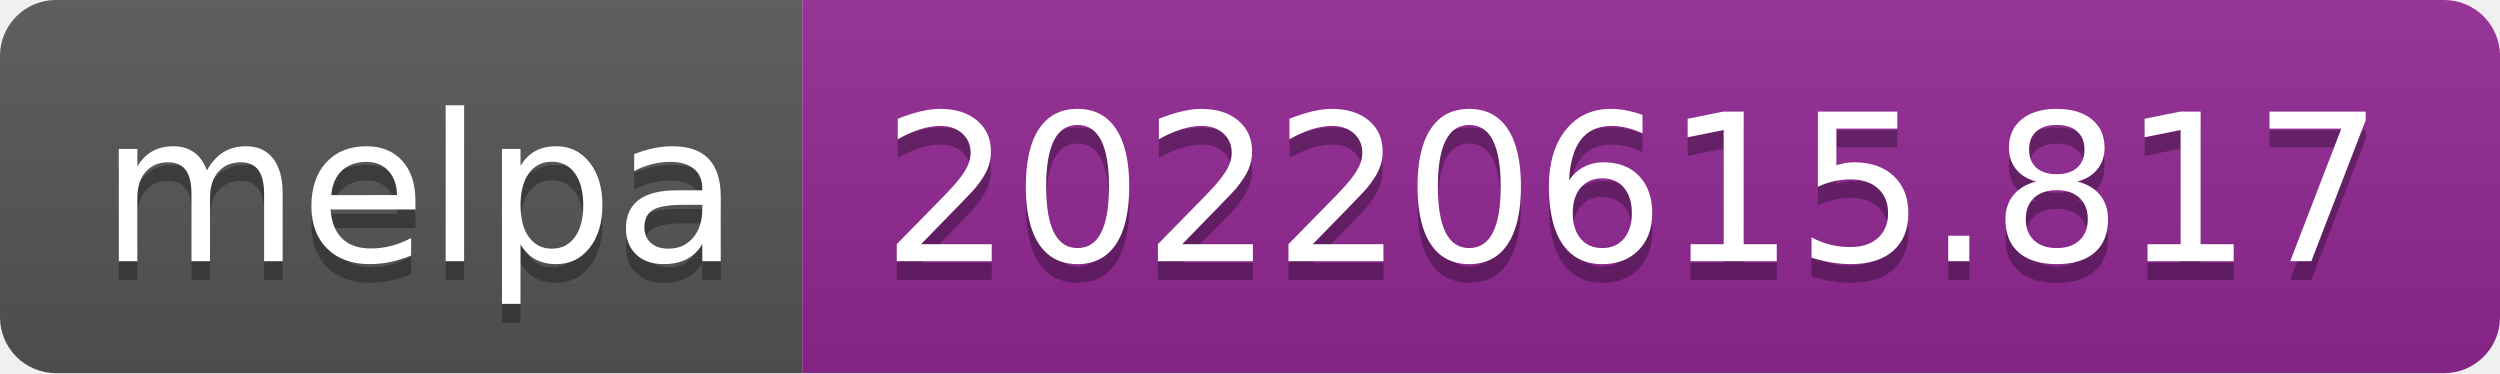
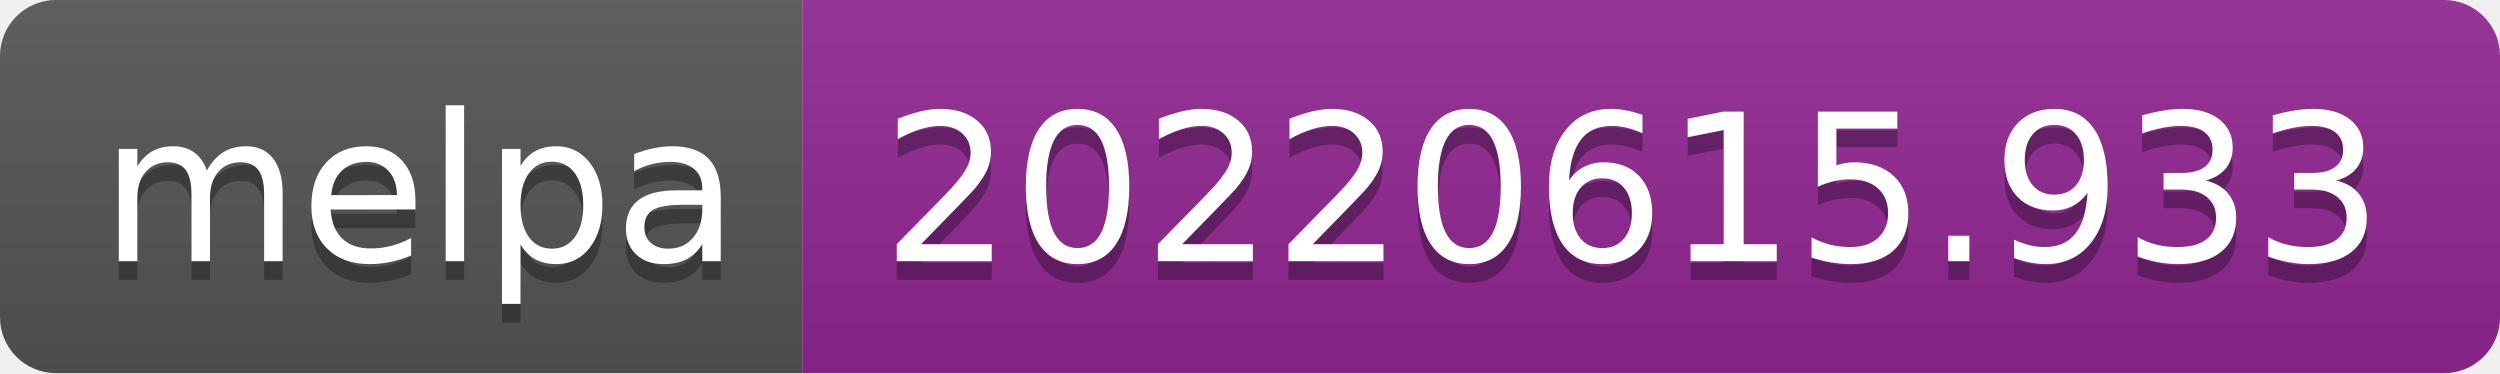
- <svg xmlns="http://www.w3.org/2000/svg" width="134" height="20" role="img" aria-label="melpa: 20220615.817">
+ <svg xmlns="http://www.w3.org/2000/svg" width="134" height="20" role="img" aria-label="melpa: 20220615.933">
  <linearGradient id="s" x2="0" y2="100%">
    <stop offset="0" stop-color="#bbb" stop-opacity=".1" />
    <stop offset="1" stop-opacity=".1" />
  </linearGradient>
  <clipPath id="r">
    <rect width="134" height="20" rx="3" fill="#fff" />
  </clipPath>
  <g clip-path="url(#r)">
    <rect width="43" height="20" fill="#555" />
    <rect x="43" width="91" height="20" fill="#922793" />
    <rect width="134" height="20" fill="url(#s)" />
  </g>
  <g fill="#fff" text-anchor="middle" font-family="Verdana,Geneva,DejaVu Sans,sans-serif" text-rendering="geometricPrecision" font-size="110">
    <text aria-hidden="true" x="225" y="150" fill="#010101" fill-opacity=".3" transform="scale(.1)" textLength="330">melpa</text>
    <text x="225" y="140" transform="scale(.1)" fill="#fff" textLength="330">melpa</text>
-     <text aria-hidden="true" x="875" y="150" fill="#010101" fill-opacity=".3" transform="scale(.1)" textLength="810">20220615.817</text>
-     <text x="875" y="140" transform="scale(.1)" fill="#fff" textLength="810">20220615.817</text>
+     <text aria-hidden="true" x="875" y="150" fill="#010101" fill-opacity=".3" transform="scale(.1)" textLength="810">20220615.933</text>
+     <text x="875" y="140" transform="scale(.1)" fill="#fff" textLength="810">20220615.933</text>
  </g>
</svg>
